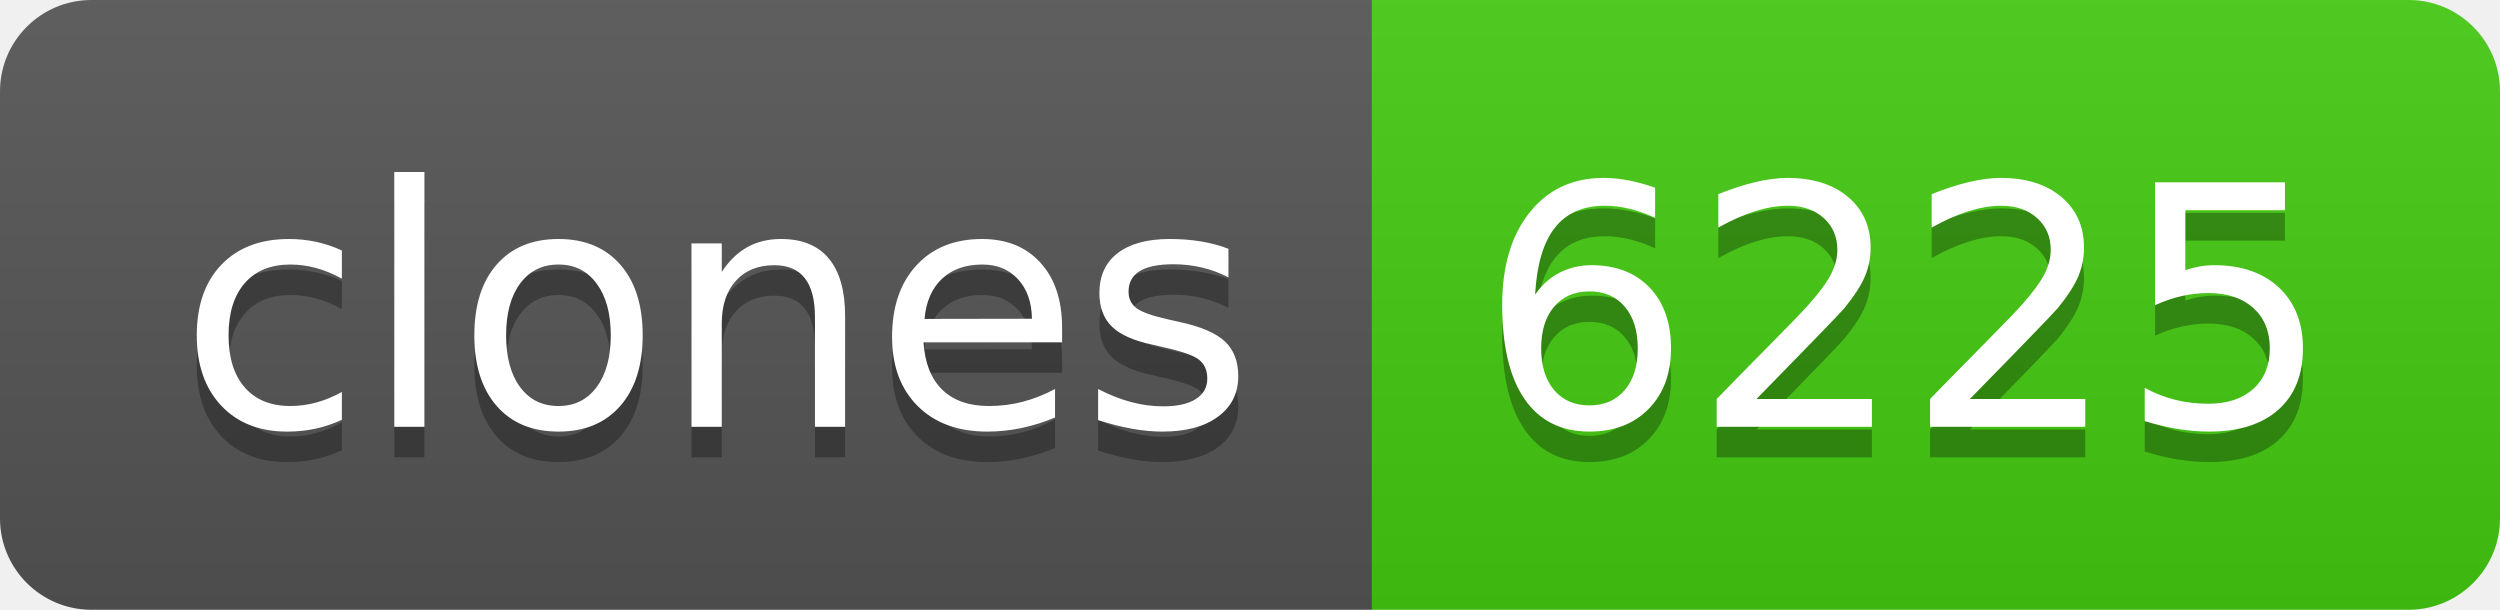
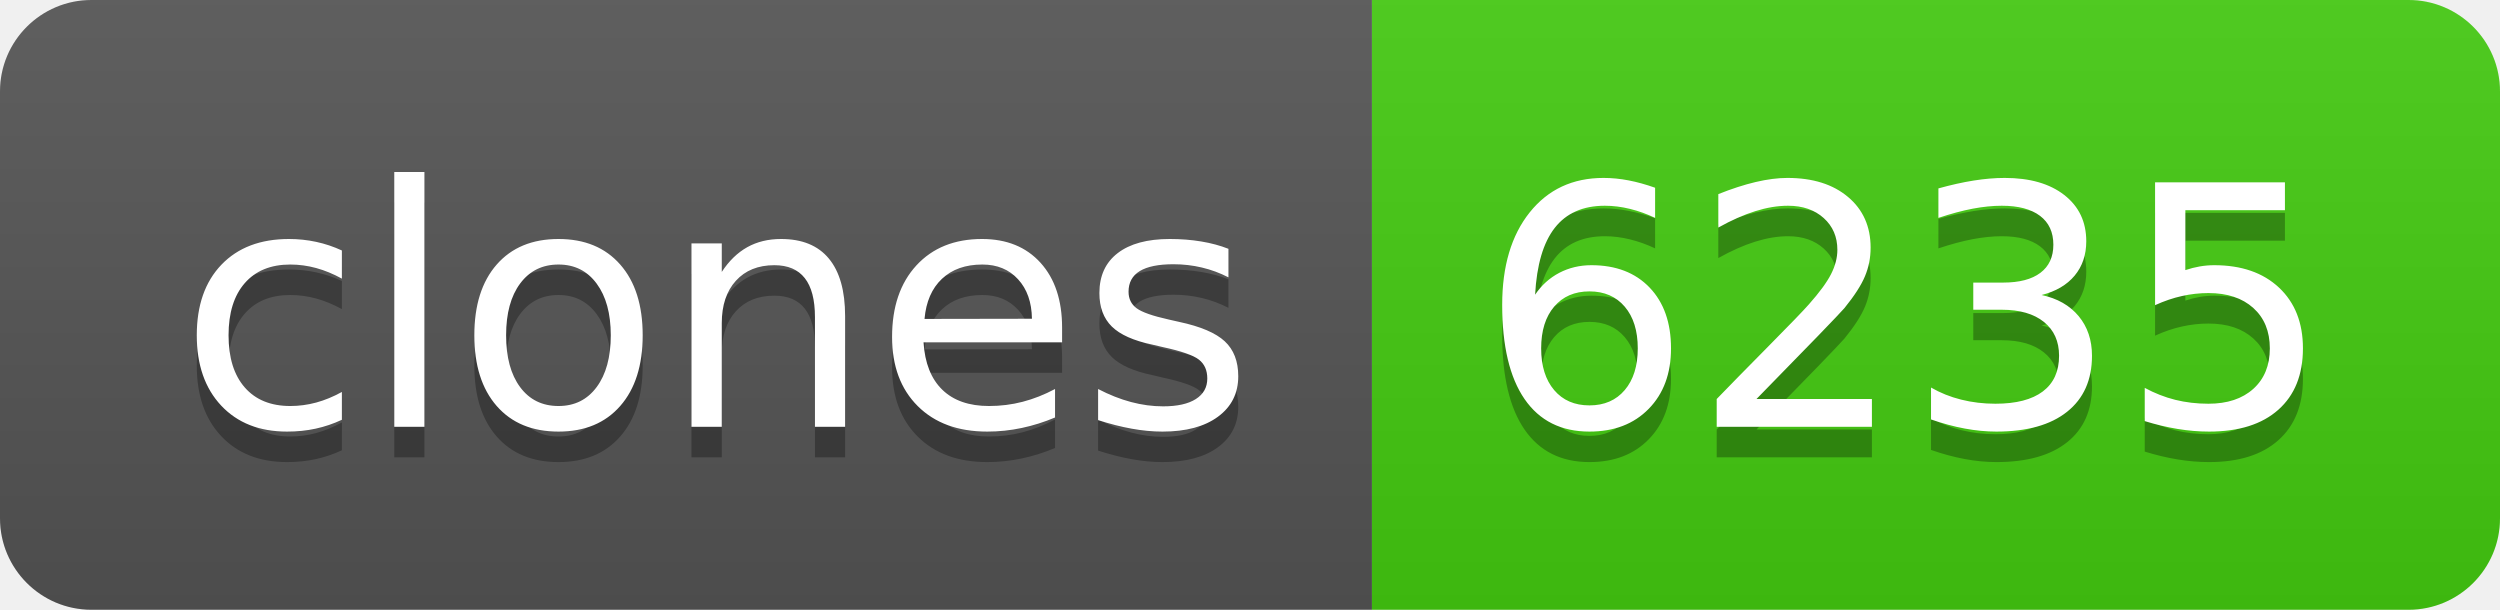
- <svg xmlns="http://www.w3.org/2000/svg" width="82" height="20" role="img" aria-label="clones: 6225">
+ <svg xmlns="http://www.w3.org/2000/svg" width="82" height="20" role="img" aria-label="clones: 6235">
  <linearGradient id="s" x2="0" y2="100%">
    <stop offset="0" stop-color="#bbb" stop-opacity=".1" />
    <stop offset="1" stop-opacity=".1" />
  </linearGradient>
  <clipPath id="r">
    <rect width="82" height="20" rx="3" fill="#fff" />
  </clipPath>
  <g clip-path="url(#r)">
    <rect width="45" height="20" fill="#555" />
    <rect x="45" width="37" height="20" fill="#4c1" />
    <rect width="82" height="20" fill="url(#s)" />
  </g>
  <g fill="#fff" text-anchor="middle" font-family="Verdana,Geneva,DejaVu Sans,sans-serif" text-rendering="geometricPrecision" font-size="110">
    <text aria-hidden="true" x="235" y="150" fill="#010101" fill-opacity=".3" transform="scale(.1)" textLength="350">clones</text>
    <text x="235" y="140" transform="scale(.1)" fill="#fff" textLength="350">clones</text>
-     <text aria-hidden="true" x="625" y="150" fill="#010101" fill-opacity=".3" transform="scale(.1)" textLength="270">6225</text>
-     <text x="625" y="140" transform="scale(.1)" fill="#fff" textLength="270">6225</text>
+     <text aria-hidden="true" x="625" y="150" fill="#010101" fill-opacity=".3" transform="scale(.1)" textLength="270">6235</text>
+     <text x="625" y="140" transform="scale(.1)" fill="#fff" textLength="270">6235</text>
  </g>
</svg>
